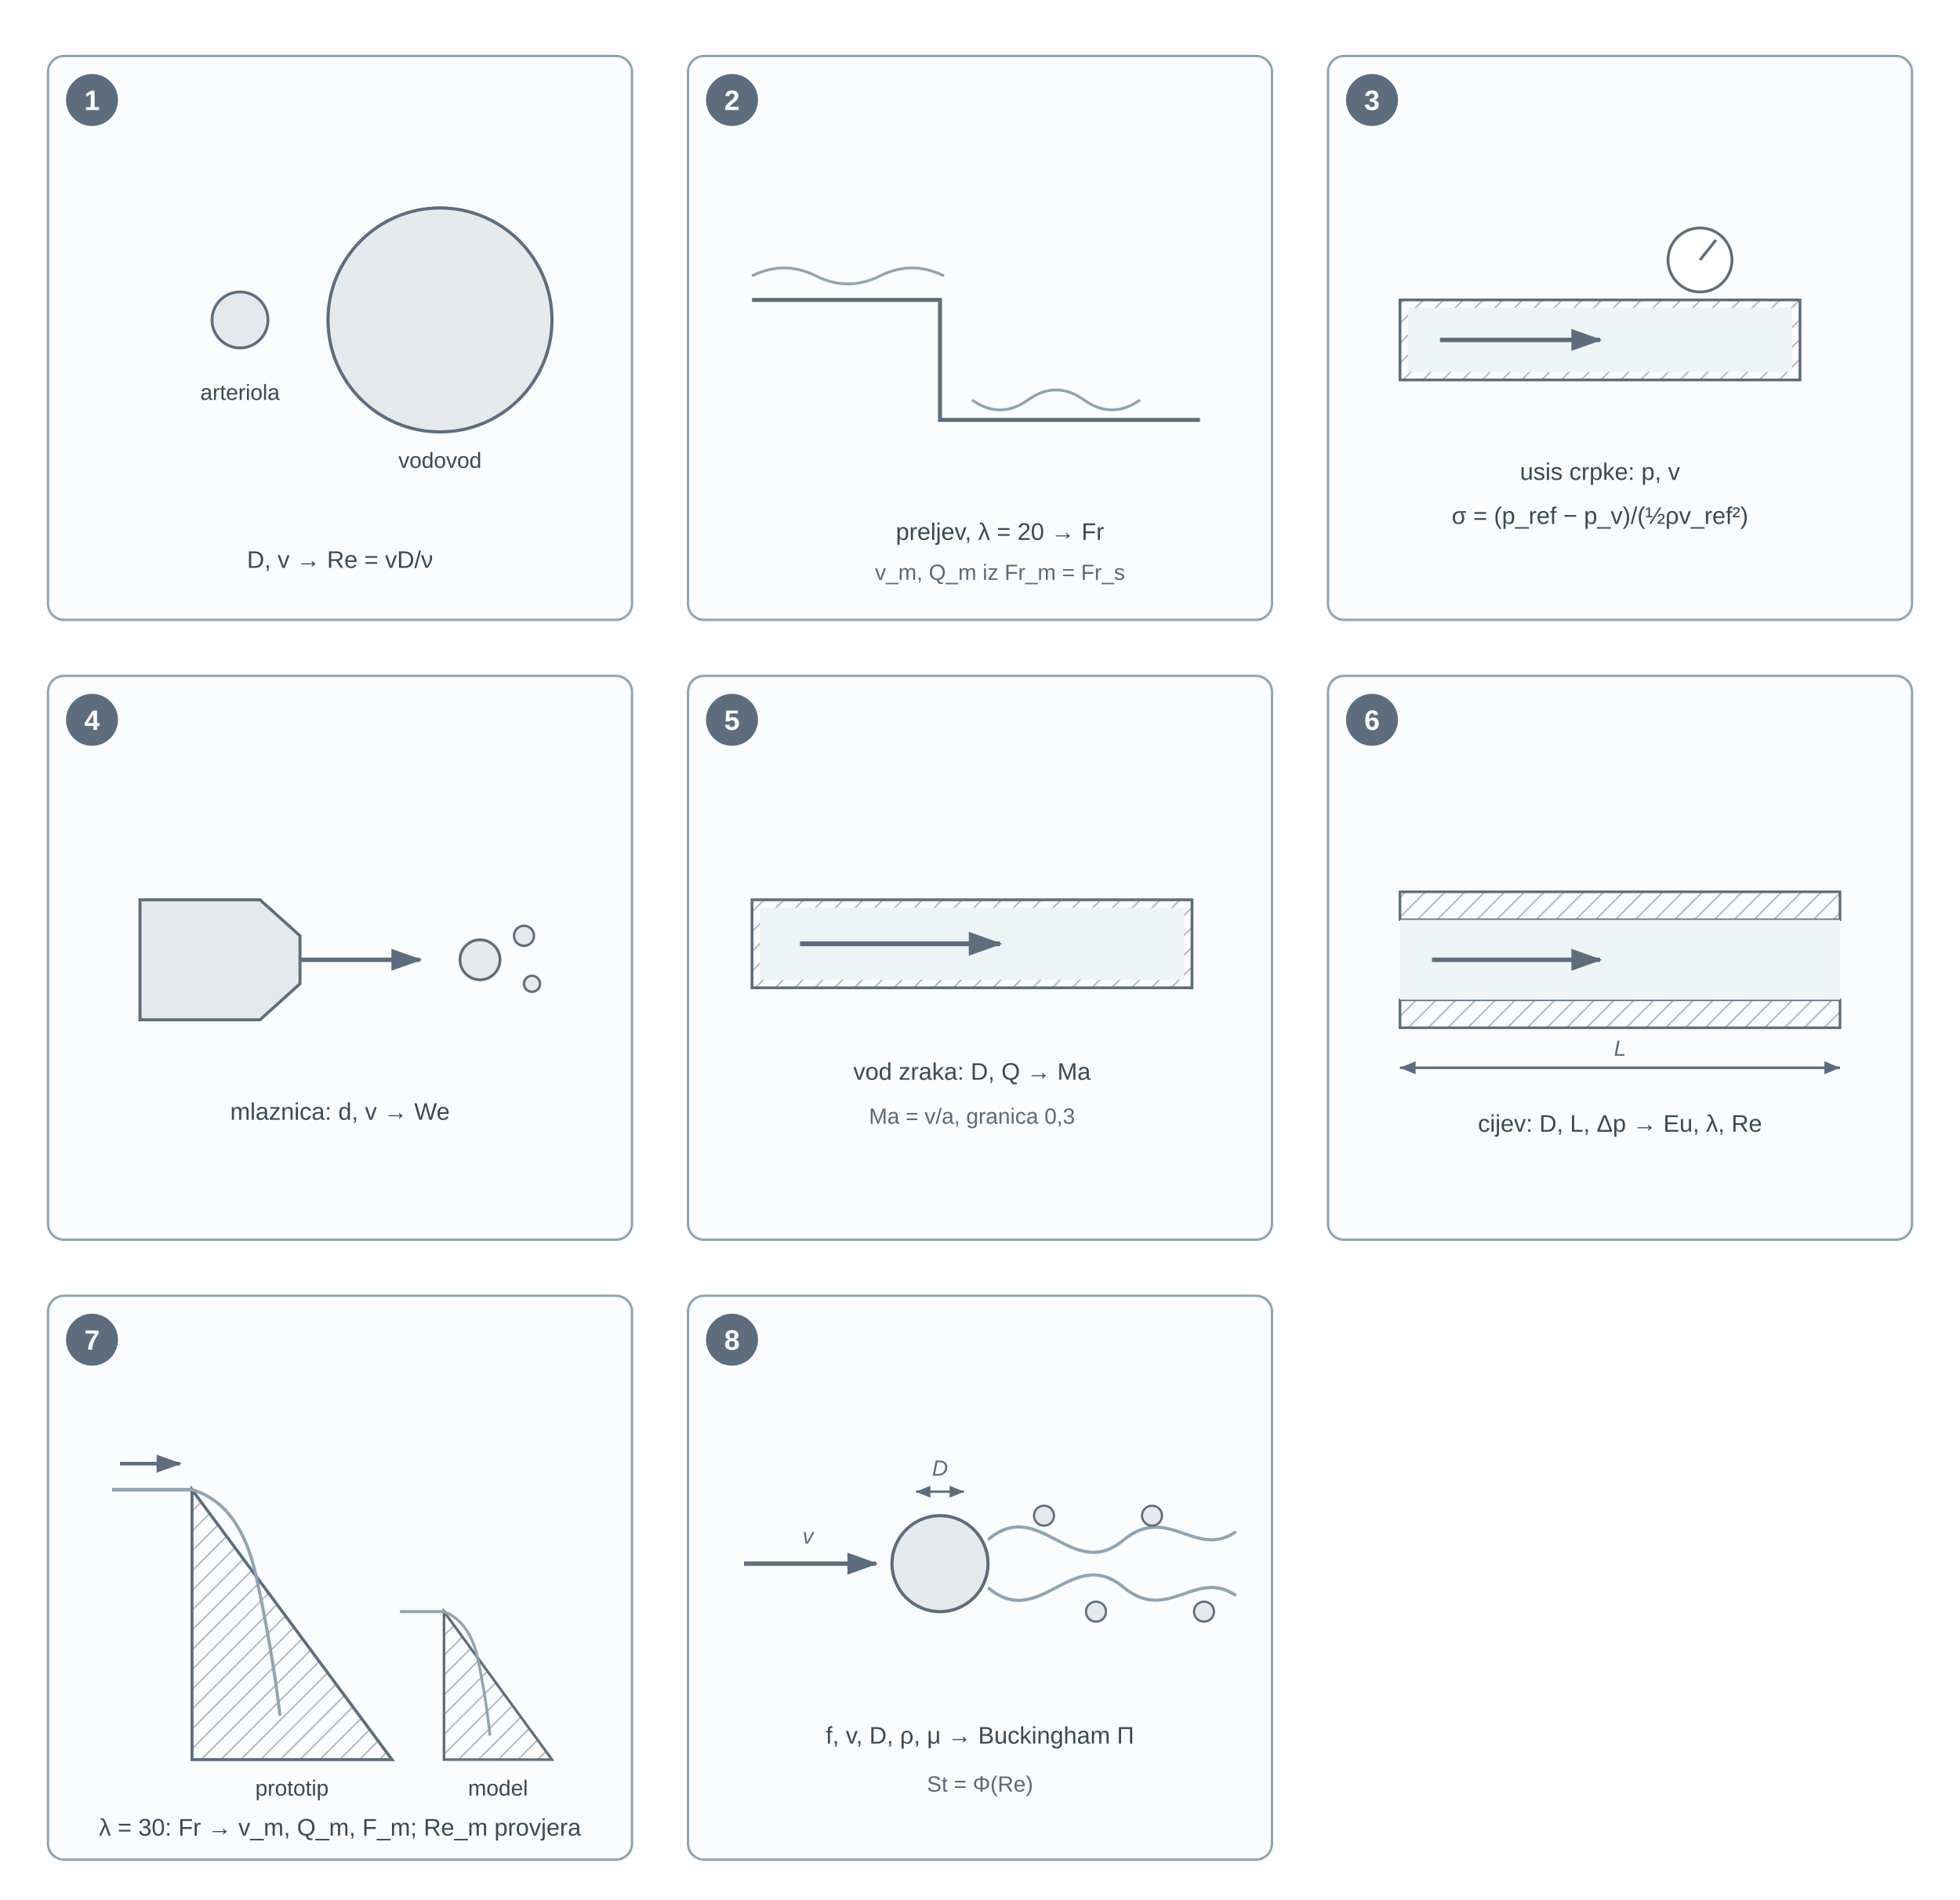
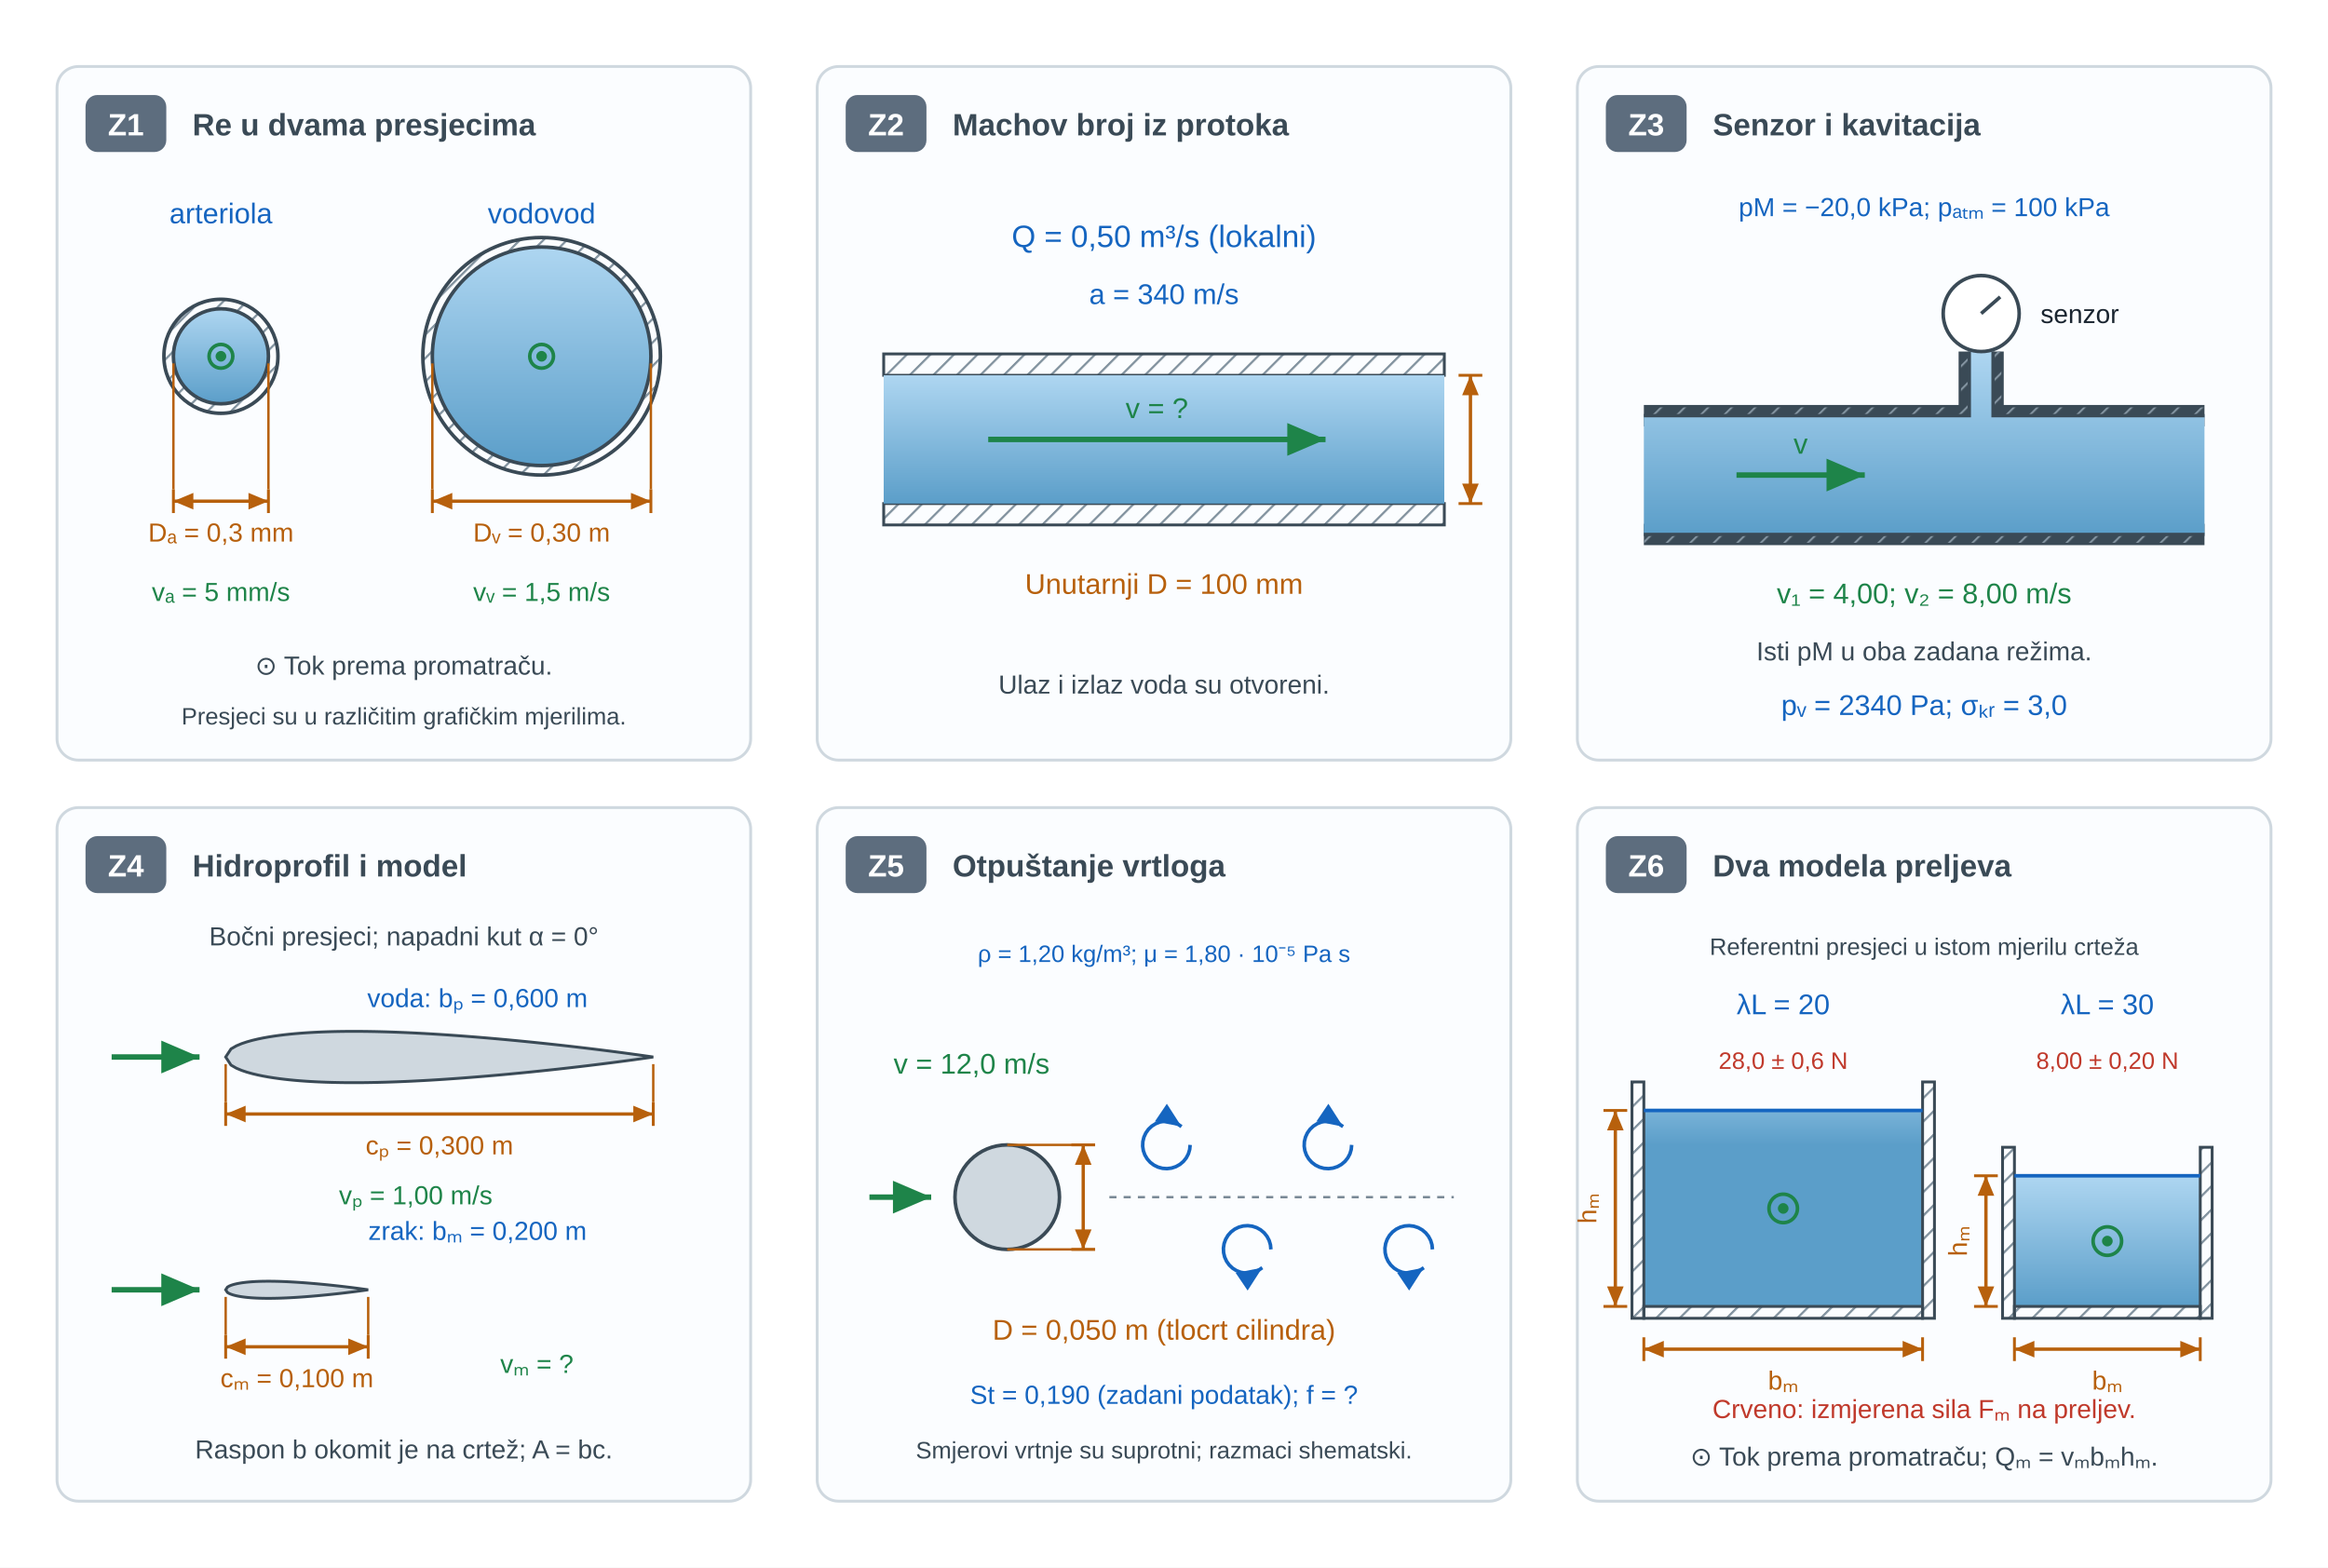
- <svg xmlns="http://www.w3.org/2000/svg" viewBox="0 0 980 950" role="img" aria-labelledby="u14vs_title u14vs_desc" preserveAspectRatio="xMidYMid meet" style="display:block;width:100%;max-width:980px;height:auto;">
+ <svg xmlns="http://www.w3.org/2000/svg" viewBox="0 0 980 660" role="img" aria-labelledby="u14vs_title u14vs_desc" preserveAspectRatio="xMidYMid meet" style="display:block;width:100%;max-width:980px;height:auto;">
  <defs>
-     <marker id="u14vs_aG" markerWidth="7" markerHeight="5" refX="6.5" refY="2.5" orient="auto">
-       <path d="M0,0 L0,5 L7,2.5 z" fill="#5d6d7e" />
+     <linearGradient id="u14vs_water" x1="0" y1="0" x2="0" y2="1">
+       <stop offset="0%" stop-color="#aed6f1" />
+       <stop offset="100%" stop-color="#5b9ec9" />
+     </linearGradient>
+     <linearGradient id="u14vs_oil" x1="0" y1="0" x2="0" y2="1">
+       <stop offset="0%" stop-color="#fde68a" />
+       <stop offset="100%" stop-color="#c8a000" />
+     </linearGradient>
+     <linearGradient id="u14vs_hdr" x1="0" y1="0" x2="1" y2="0">
+       <stop offset="0%" stop-color="#1a2e42" />
+       <stop offset="100%" stop-color="#1a3a52" />
+     </linearGradient>
+     <pattern id="u14vs_hatch" width="7" height="7" patternUnits="userSpaceOnUse" patternTransform="rotate(45)">
+       <line x1="0" y1="0" x2="0" y2="7" stroke="#7a8a96" stroke-width="1.8" />
+     </pattern>
+     <marker id="u14vs_v" markerWidth="7" markerHeight="6" refX="7" refY="3" orient="auto">
+       <path d="M0 0 L7 3 L0 6 Z" fill="#1e8449" />
    </marker>
-     <marker id="u14vs_aDim" markerWidth="6" markerHeight="5" refX="6" refY="2.5" orient="auto">
-       <path d="M0,0 L0,5 L6,2.5 z" fill="#5d6d7e" />
+     <marker id="u14vs_dim" markerWidth="6" markerHeight="5" refX="6" refY="2.5" orient="auto-start-reverse">
+       <path d="M0 0 L6 2.5 L0 5 Z" fill="#b7600c" />
    </marker>
-     <marker id="u14vs_aDimR" markerWidth="6" markerHeight="5" refX="6" refY="2.5" orient="auto-start-reverse">
-       <path d="M0,0 L0,5 L6,2.5 z" fill="#5d6d7e" />
+     <marker id="u14vs_dimSmall" markerWidth="3" markerHeight="3" refX="3" refY="1.5" orient="auto-start-reverse">
+       <path d="M0 0 L3 1.5 L0 3 Z" fill="#b7600c" />
    </marker>
-     <pattern id="u14vs_hatch" width="7" height="7" patternUnits="userSpaceOnUse" patternTransform="rotate(45)">
-       <line x1="0" y1="0" x2="0" y2="7" stroke="#aab4bc" stroke-width="1.4" />
-     </pattern>
  </defs>
-   <rect width="980" height="950" fill="#ffffff" />
-   <rect x="24" y="28" width="292" height="282" rx="8" fill="#fbfcfd" stroke="#90a4b4" stroke-width="1.2" />
-   <circle cx="46" cy="50" r="13" fill="#5d6d7e" />
-   <text x="46" y="55" font-family="'Segoe UI',Arial,sans-serif" font-size="14" font-weight="700" text-anchor="middle" fill="#ffffff">1</text>
-   <circle cx="120" cy="160" r="14" fill="#e5e9ec" stroke="#5d6d7e" stroke-width="1.4" />
-   <circle cx="220" cy="160" r="56" fill="#e5e9ec" stroke="#5d6d7e" stroke-width="1.6" />
-   <text x="120" y="200" font-family="'Segoe UI',Arial,sans-serif" font-size="11" text-anchor="middle" fill="#3a4a56">arteriola</text>
-   <text x="220" y="234" font-family="'Segoe UI',Arial,sans-serif" font-size="11" text-anchor="middle" fill="#3a4a56">vodovod</text>
-   <text x="170" y="284" font-family="'Segoe UI',Arial,sans-serif" font-size="12" text-anchor="middle" fill="#3a4a56">D, v → Re = vD/ν</text>
-   <rect x="344" y="28" width="292" height="282" rx="8" fill="#fbfcfd" stroke="#90a4b4" stroke-width="1.2" />
-   <circle cx="366" cy="50" r="13" fill="#5d6d7e" />
-   <text x="366" y="55" font-family="'Segoe UI',Arial,sans-serif" font-size="14" font-weight="700" text-anchor="middle" fill="#ffffff">2</text>
-   <path d="M376,150 L470,150 L470,210 L600,210" fill="none" stroke="#5d6d7e" stroke-width="2" />
-   <path d="M376,138 q16,-8 32,0 t32,0 t32,0" fill="none" stroke="#90a4b4" stroke-width="1.4" />
-   <path d="M486,200 q14,10 28,0 t28,0 t28,0" fill="none" stroke="#90a4b4" stroke-width="1.4" />
-   <text x="500" y="270" font-family="'Segoe UI',Arial,sans-serif" font-size="12" text-anchor="middle" fill="#3a4a56">preljev, λ = 20 → Fr</text>
-   <text x="500" y="290" font-family="'Segoe UI',Arial,sans-serif" font-size="11" text-anchor="middle" fill="#5a6a78">v_m, Q_m iz Fr_m = Fr_s</text>
-   <rect x="664" y="28" width="292" height="282" rx="8" fill="#fbfcfd" stroke="#90a4b4" stroke-width="1.2" />
-   <circle cx="686" cy="50" r="13" fill="#5d6d7e" />
-   <text x="686" y="55" font-family="'Segoe UI',Arial,sans-serif" font-size="14" font-weight="700" text-anchor="middle" fill="#ffffff">3</text>
-   <rect x="700" y="150" width="200" height="40" fill="url(#u14vs_hatch)" stroke="#5d6d7e" stroke-width="1.4" />
-   <rect x="704" y="154" width="192" height="32" fill="#eef3f6" />
-   <line x1="720" y1="170" x2="800" y2="170" stroke="#5d6d7e" stroke-width="2.2" marker-end="url(#u14vs_aG)" />
-   <circle cx="850" cy="130" r="16" fill="#ffffff" stroke="#5d6d7e" stroke-width="1.4" />
-   <line x1="850" y1="130" x2="858" y2="120" stroke="#5d6d7e" stroke-width="1.4" />
-   <text x="800" y="240" font-family="'Segoe UI',Arial,sans-serif" font-size="12" text-anchor="middle" fill="#3a4a56">usis crpke: p, v</text>
-   <text x="800" y="262" font-family="'Segoe UI',Arial,sans-serif" font-size="12" text-anchor="middle" fill="#3a4a56">σ = (p_ref − p_v)/(½ρv_ref²)</text>
-   <rect x="24" y="338" width="292" height="282" rx="8" fill="#fbfcfd" stroke="#90a4b4" stroke-width="1.2" />
-   <circle cx="46" cy="360" r="13" fill="#5d6d7e" />
-   <text x="46" y="365" font-family="'Segoe UI',Arial,sans-serif" font-size="14" font-weight="700" text-anchor="middle" fill="#ffffff">4</text>
-   <path d="M70,450 L130,450 L150,468 L150,492 L130,510 L70,510 Z" fill="#e5e9ec" stroke="#5d6d7e" stroke-width="1.5" />
-   <line x1="150" y1="480" x2="210" y2="480" stroke="#5d6d7e" stroke-width="2.2" marker-end="url(#u14vs_aG)" />
-   <circle cx="240" cy="480" r="10" fill="#e5e9ec" stroke="#5d6d7e" stroke-width="1.4" />
-   <circle cx="262" cy="468" r="5" fill="#e5e9ec" stroke="#5d6d7e" stroke-width="1.2" />
-   <circle cx="266" cy="492" r="4" fill="#e5e9ec" stroke="#5d6d7e" stroke-width="1.2" />
-   <text x="170" y="560" font-family="'Segoe UI',Arial,sans-serif" font-size="12" text-anchor="middle" fill="#3a4a56">mlaznica: d, v → We</text>
-   <rect x="344" y="338" width="292" height="282" rx="8" fill="#fbfcfd" stroke="#90a4b4" stroke-width="1.2" />
-   <circle cx="366" cy="360" r="13" fill="#5d6d7e" />
-   <text x="366" y="365" font-family="'Segoe UI',Arial,sans-serif" font-size="14" font-weight="700" text-anchor="middle" fill="#ffffff">5</text>
-   <rect x="376" y="450" width="220" height="44" fill="url(#u14vs_hatch)" stroke="#5d6d7e" stroke-width="1.4" />
-   <rect x="380" y="454" width="212" height="36" fill="#eef3f6" />
-   <line x1="400" y1="472" x2="500" y2="472" stroke="#5d6d7e" stroke-width="2.4" marker-end="url(#u14vs_aG)" />
-   <text x="486" y="540" font-family="'Segoe UI',Arial,sans-serif" font-size="12" text-anchor="middle" fill="#3a4a56">vod zraka: D, Q → Ma</text>
-   <text x="486" y="562" font-family="'Segoe UI',Arial,sans-serif" font-size="11" text-anchor="middle" fill="#5a6a78">Ma = v/a, granica 0,3</text>
-   <rect x="664" y="338" width="292" height="282" rx="8" fill="#fbfcfd" stroke="#90a4b4" stroke-width="1.2" />
-   <circle cx="686" cy="360" r="13" fill="#5d6d7e" />
-   <text x="686" y="365" font-family="'Segoe UI',Arial,sans-serif" font-size="14" font-weight="700" text-anchor="middle" fill="#ffffff">6</text>
-   <rect x="700" y="446" width="220" height="14" fill="url(#u14vs_hatch)" stroke="#5d6d7e" stroke-width="1.3" />
-   <rect x="700" y="500" width="220" height="14" fill="url(#u14vs_hatch)" stroke="#5d6d7e" stroke-width="1.3" />
-   <rect x="700" y="460" width="220" height="40" fill="#eef3f6" />
-   <line x1="716" y1="480" x2="800" y2="480" stroke="#5d6d7e" stroke-width="2.2" marker-end="url(#u14vs_aG)" />
-   <line x1="700" y1="534" x2="920" y2="534" stroke="#5d6d7e" stroke-width="1.3" marker-start="url(#u14vs_aDimR)" marker-end="url(#u14vs_aDim)" />
-   <text x="810" y="528" font-family="'Segoe UI',Arial,sans-serif" font-size="11" font-style="italic" text-anchor="middle" fill="#5d6d7e">L</text>
-   <text x="810" y="566" font-family="'Segoe UI',Arial,sans-serif" font-size="12" text-anchor="middle" fill="#3a4a56">cijev: D, L, Δp → Eu, λ, Re</text>
-   <rect x="24" y="648" width="292" height="282" rx="8" fill="#fbfcfd" stroke="#90a4b4" stroke-width="1.2" />
-   <circle cx="46" cy="670" r="13" fill="#5d6d7e" />
-   <text x="46" y="675" font-family="'Segoe UI',Arial,sans-serif" font-size="14" font-weight="700" text-anchor="middle" fill="#ffffff">7</text>
-   <path d="M96,745 L96,880 L196,880 Z" fill="url(#u14vs_hatch)" stroke="#5d6d7e" stroke-width="1.5" />
-   <line x1="56" y1="745" x2="96" y2="745" stroke="#90a4b4" stroke-width="1.8" />
-   <line x1="60" y1="732" x2="90" y2="732" stroke="#5d6d7e" stroke-width="1.8" marker-end="url(#u14vs_aG)" />
-   <path d="M96,745 Q120,752 128,788 T140,858" fill="none" stroke="#90a4b4" stroke-width="1.6" />
-   <text x="146" y="898" font-family="'Segoe UI',Arial,sans-serif" font-size="11" text-anchor="middle" fill="#3a4a56">prototip</text>
-   <path d="M222,806 L222,880 L276,880 Z" fill="url(#u14vs_hatch)" stroke="#5d6d7e" stroke-width="1.3" />
-   <line x1="200" y1="806" x2="222" y2="806" stroke="#90a4b4" stroke-width="1.5" />
-   <path d="M222,806 Q235,811 239,830 T245,868" fill="none" stroke="#90a4b4" stroke-width="1.4" />
-   <text x="249" y="898" font-family="'Segoe UI',Arial,sans-serif" font-size="11" text-anchor="middle" fill="#3a4a56">model</text>
-   <text x="170" y="918" font-family="'Segoe UI',Arial,sans-serif" font-size="12" text-anchor="middle" fill="#3a4a56">λ = 30: Fr → v_m, Q_m, F_m; Re_m provjera</text>
-   <rect x="344" y="648" width="292" height="282" rx="8" fill="#fbfcfd" stroke="#90a4b4" stroke-width="1.2" />
-   <circle cx="366" cy="670" r="13" fill="#5d6d7e" />
-   <text x="366" y="675" font-family="'Segoe UI',Arial,sans-serif" font-size="14" font-weight="700" text-anchor="middle" fill="#ffffff">8</text>
-   <line x1="372" y1="782" x2="438" y2="782" stroke="#5d6d7e" stroke-width="2.2" marker-end="url(#u14vs_aG)" />
-   <circle cx="470" cy="782" r="24" fill="#e5e9ec" stroke="#5d6d7e" stroke-width="1.6" />
-   <path d="M494,770 C520,748 536,792 562,770 C584,752 598,780 618,766" fill="none" stroke="#90a4b4" stroke-width="1.6" />
-   <path d="M494,794 C520,816 536,772 562,794 C584,812 598,784 618,798" fill="none" stroke="#90a4b4" stroke-width="1.6" />
-   <circle cx="522" cy="758" r="5" fill="#e5e9ec" stroke="#5d6d7e" stroke-width="1.1" />
-   <circle cx="548" cy="806" r="5" fill="#e5e9ec" stroke="#5d6d7e" stroke-width="1.1" />
-   <circle cx="576" cy="758" r="5" fill="#e5e9ec" stroke="#5d6d7e" stroke-width="1.1" />
-   <circle cx="602" cy="806" r="5" fill="#e5e9ec" stroke="#5d6d7e" stroke-width="1.1" />
-   <line x1="458" y1="746" x2="482" y2="746" stroke="#5d6d7e" stroke-width="1.2" marker-start="url(#u14vs_aDimR)" marker-end="url(#u14vs_aDim)" />
-   <text x="470" y="738" font-family="'Segoe UI',Arial,sans-serif" font-size="11" font-style="italic" text-anchor="middle" fill="#5d6d7e">D</text>
-   <text x="404" y="772" font-family="'Segoe UI',Arial,sans-serif" font-size="11" font-style="italic" text-anchor="middle" fill="#5d6d7e">v</text>
-   <text x="490" y="872" font-family="'Segoe UI',Arial,sans-serif" font-size="12" text-anchor="middle" fill="#3a4a56">f, v, D, ρ, μ → Buckingham Π</text>
-   <text x="490" y="896" font-family="'Segoe UI',Arial,sans-serif" font-size="11" text-anchor="middle" fill="#5a6a78">St = Φ(Re)</text>
+   <rect width="980" height="660" fill="white" />
+   <g font-family="'Segoe UI',Arial,sans-serif" fill="#1a2530">
+     <defs>
+       <marker id="u14vs_forceMarker" markerWidth="7" markerHeight="6" refX="7" refY="3" orient="auto">
+         <path d="M0 0 L7 3 L0 6 Z" fill="#c0392b" />
+       </marker>
+       <marker id="u14vs_pressureMarker" markerWidth="7" markerHeight="6" refX="7" refY="3" orient="auto">
+         <path d="M0 0 L7 3 L0 6 Z" fill="#1565c0" />
+       </marker>
+       <marker id="u14vs_reactionMarker" markerWidth="7" markerHeight="6" refX="7" refY="3" orient="auto">
+         <path d="M0 0 L7 3 L0 6 Z" fill="#1e8449" />
+       </marker>
+       <marker id="u14vs_axisMarker" markerWidth="7" markerHeight="6" refX="7" refY="3" orient="auto">
+         <path d="M0 0 L7 3 L0 6 Z" fill="#3a4a56" />
+       </marker>
+     </defs>
+     <g id="u14vs_z1" transform="translate(24 28)">
+       <rect x="0" y="0" width="292" height="292" rx="9" fill="#fbfdff" stroke="#cfd8df" stroke-width="1.2" />
+       <rect x="12" y="12" width="34" height="24" rx="5" fill="#5d6d7e" stroke="none" stroke-width="1.2" />
+       <text x="29" y="29" font-size="13" fill="white" text-anchor="middle" font-weight="700">Z1</text>
+       <text x="57" y="29" font-size="13" fill="#3a4a56" text-anchor="start" font-weight="700">Re u dvama presjecima</text>
+       <circle id="u14vs_awall" cx="69" cy="122" r="24" fill="url(#u14vs_hatch)" stroke="#3a4a56" stroke-width="1.5" />
+       <defs>
+         <linearGradient id="u14vs_afield" gradientUnits="userSpaceOnUse" x1="0" y1="102" x2="0" y2="142">
+           <stop offset="0%" stop-color="#aed6f1" />
+           <stop offset="100%" stop-color="#5b9ec9" />
+         </linearGradient>
+       </defs>
+       <circle id="u14vs_afluid" cx="69" cy="122" r="20" fill="url(#u14vs_afield)" stroke="#3a4a56" stroke-width="1.5" />
+       <circle cx="69" cy="122" r="5" fill="none" stroke="#1e8449" stroke-width="1.5" />
+       <circle cx="69" cy="122" r="1.5" fill="#1e8449" stroke="#1e8449" stroke-width="1.5" />
+       <text x="69" y="66" font-size="12" fill="#1565c0" text-anchor="middle">arteriola</text>
+       <line x1="49" y1="178" x2="49" y2="188" stroke="#b7600c" stroke-width="1.2" />
+       <line x1="89" y1="178" x2="89" y2="188" stroke="#b7600c" stroke-width="1.2" />
+       <path id="u14vs_adiameter" d="M49 183 L89 183" fill="none" stroke="#b7600c" stroke-width="1.4" marker-start="url(#u14vs_dim)" marker-end="url(#u14vs_dim)" />
+       <text x="69.0" y="200" font-size="11" fill="#b7600c" text-anchor="middle">Dₐ = 0,3 mm</text>
+       <line x1="49" y1="125" x2="49" y2="178" stroke="#b7600c" stroke-width="1" />
+       <line x1="89" y1="125" x2="89" y2="178" stroke="#b7600c" stroke-width="1" />
+       <circle id="u14vs_vwall" cx="204" cy="122" r="50" fill="url(#u14vs_hatch)" stroke="#3a4a56" stroke-width="1.5" />
+       <defs>
+         <linearGradient id="u14vs_vfield" gradientUnits="userSpaceOnUse" x1="0" y1="76" x2="0" y2="168">
+           <stop offset="0%" stop-color="#aed6f1" />
+           <stop offset="100%" stop-color="#5b9ec9" />
+         </linearGradient>
+       </defs>
+       <circle id="u14vs_vfluid" cx="204" cy="122" r="46" fill="url(#u14vs_vfield)" stroke="#3a4a56" stroke-width="1.5" />
+       <circle cx="204" cy="122" r="5" fill="none" stroke="#1e8449" stroke-width="1.5" />
+       <circle cx="204" cy="122" r="1.5" fill="#1e8449" stroke="#1e8449" stroke-width="1.5" />
+       <text x="204" y="66" font-size="12" fill="#1565c0" text-anchor="middle">vodovod</text>
+       <line x1="158" y1="178" x2="158" y2="188" stroke="#b7600c" stroke-width="1.2" />
+       <line x1="250" y1="178" x2="250" y2="188" stroke="#b7600c" stroke-width="1.2" />
+       <path id="u14vs_vdiameter" d="M158 183 L250 183" fill="none" stroke="#b7600c" stroke-width="1.4" marker-start="url(#u14vs_dim)" marker-end="url(#u14vs_dim)" />
+       <text x="204.0" y="200" font-size="11" fill="#b7600c" text-anchor="middle">Dᵥ = 0,30 m</text>
+       <line x1="158" y1="125" x2="158" y2="178" stroke="#b7600c" stroke-width="1" />
+       <line x1="250" y1="125" x2="250" y2="178" stroke="#b7600c" stroke-width="1" />
+       <text x="69" y="225" font-size="11" fill="#1e8449" text-anchor="middle">vₐ = 5 mm/s</text>
+       <text x="204" y="225" font-size="11" fill="#1e8449" text-anchor="middle">vᵥ = 1,5 m/s</text>
+       <text x="146" y="256" font-size="11" fill="#3a4a56" text-anchor="middle">⊙ Tok prema promatraču.</text>
+       <text x="146" y="277" font-size="10" fill="#3a4a56" text-anchor="middle">Presjeci su u različitim grafičkim mjerilima.</text>
+     </g>
+     <g id="u14vs_z2" transform="translate(344 28)">
+       <rect x="0" y="0" width="292" height="292" rx="9" fill="#fbfdff" stroke="#cfd8df" stroke-width="1.2" />
+       <rect x="12" y="12" width="34" height="24" rx="5" fill="#5d6d7e" stroke="none" stroke-width="1.2" />
+       <text x="29" y="29" font-size="13" fill="white" text-anchor="middle" font-weight="700">Z2</text>
+       <text x="57" y="29" font-size="13" fill="#3a4a56" text-anchor="start" font-weight="700">Machov broj iz protoka</text>
+       <rect id="u14vs_z2pipetop" x="28" y="121" width="236" height="9" rx="0" fill="url(#u14vs_hatch)" stroke="#3a4a56" stroke-width="1.2" />
+       <rect id="u14vs_z2pipebottom" x="28" y="184" width="236" height="9" rx="0" fill="url(#u14vs_hatch)" stroke="#3a4a56" stroke-width="1.2" />
+       <defs>
+         <linearGradient id="u14vs_z2pipefield" gradientUnits="userSpaceOnUse" x1="0" y1="130" x2="0" y2="184">
+           <stop offset="0%" stop-color="#aed6f1" />
+           <stop offset="100%" stop-color="#5b9ec9" />
+         </linearGradient>
+       </defs>
+       <rect id="u14vs_z2pipefluid" x="28" y="130" width="236" height="54" rx="0" fill="url(#u14vs_z2pipefield)" stroke="none" stroke-width="1.2" />
+       <path id="u14vs_z2velocity" d="M72 157 L214 157" fill="none" stroke="#1e8449" stroke-width="2.3" marker-end="url(#u14vs_v)" />
+       <text x="143.0" y="148" font-size="12" fill="#1e8449" text-anchor="middle">v = ?</text>
+       <text x="146" y="76" font-size="13" fill="#1565c0" text-anchor="middle">Q = 0,50 m³/s (lokalni)</text>
+       <text x="146" y="100" font-size="12" fill="#1565c0" text-anchor="middle">a = 340 m/s</text>
+       <line x1="270" y1="130" x2="280" y2="130" stroke="#b7600c" stroke-width="1.2" />
+       <line x1="270" y1="184" x2="280" y2="184" stroke="#b7600c" stroke-width="1.2" />
+       <path id="u14vs_z2D" d="M275 130 L275 184" fill="none" stroke="#b7600c" stroke-width="1.4" marker-start="url(#u14vs_dim)" marker-end="url(#u14vs_dim)" />
+       <text x="146" y="222" font-size="12" fill="#b7600c" text-anchor="middle">Unutarnji D = 100 mm</text>
+       <text x="146" y="264" font-size="11" fill="#3a4a56" text-anchor="middle">Ulaz i izlaz voda su otvoreni.</text>
+     </g>
+     <g id="u14vs_z3" transform="translate(664 28)">
+       <rect x="0" y="0" width="292" height="292" rx="9" fill="#fbfdff" stroke="#cfd8df" stroke-width="1.2" />
+       <rect x="12" y="12" width="34" height="24" rx="5" fill="#5d6d7e" stroke="none" stroke-width="1.2" />
+       <text x="29" y="29" font-size="13" fill="white" text-anchor="middle" font-weight="700">Z3</text>
+       <text x="57" y="29" font-size="13" fill="#3a4a56" text-anchor="start" font-weight="700">Senzor i kavitacija</text>
+       <text x="146" y="63" font-size="11" fill="#1565c0" text-anchor="middle">pM = −20,0 kPa; pₐₜₘ = 100 kPa</text>
+       <path id="u14vs_z3pipeouter0" d="M28 147 H165 V120" fill="none" stroke="#3a4a56" stroke-width="9" stroke-linecap="butt" stroke-linejoin="round" />
+       <path d="M28 147 H165 V120" fill="none" stroke="url(#u14vs_hatch)" stroke-width="7" stroke-linecap="butt" stroke-linejoin="round" />
+       <path id="u14vs_z3pipeouter1" d="M175 120 V147 H264" fill="none" stroke="#3a4a56" stroke-width="9" stroke-linecap="butt" stroke-linejoin="round" />
+       <path d="M175 120 V147 H264" fill="none" stroke="url(#u14vs_hatch)" stroke-width="7" stroke-linecap="butt" stroke-linejoin="round" />
+       <path id="u14vs_z3pipeouter2" d="M28 197 H264" fill="none" stroke="#3a4a56" stroke-width="9" stroke-linecap="butt" stroke-linejoin="round" />
+       <path d="M28 197 H264" fill="none" stroke="url(#u14vs_hatch)" stroke-width="7" stroke-linecap="butt" stroke-linejoin="round" />
+       <defs>
+         <linearGradient id="u14vs_z3pipefield" gradientUnits="userSpaceOnUse" x1="0" y1="120" x2="0" y2="197">
+           <stop offset="0%" stop-color="#aed6f1" />
+           <stop offset="100%" stop-color="#5b9ec9" />
+         </linearGradient>
+       </defs>
+       <path id="u14vs_z3pipefluid" d="M28 147 H165 V120 H175 V147 H264 V197 H28 Z" fill="url(#u14vs_z3pipefield)" stroke="none" stroke-width="1.8" />
+       <path id="u14vs_z3pipewall0" d="M28 147 H165 V120" fill="none" stroke="#3a4a56" stroke-width="1.4" />
+       <path id="u14vs_z3pipewall1" d="M175 120 V147 H264" fill="none" stroke="#3a4a56" stroke-width="1.4" />
+       <path id="u14vs_z3pipewall2" d="M28 197 H264" fill="none" stroke="#3a4a56" stroke-width="1.4" />
+       <circle id="u14vs_z3sensor" cx="170" cy="104" r="16" fill="white" stroke="#3a4a56" stroke-width="1.5" />
+       <line x1="170" y1="104" x2="178" y2="97" stroke="#3a4a56" stroke-width="1.5" />
+       <text x="195" y="108" font-size="11" fill="#1a2530" text-anchor="start">senzor</text>
+       <path id="u14vs_z3velocity" d="M67 172 L121 172" fill="none" stroke="#1e8449" stroke-width="2.3" marker-end="url(#u14vs_v)" />
+       <text x="94.0" y="163" font-size="12" fill="#1e8449" text-anchor="middle">v</text>
+       <text x="146" y="226" font-size="12" fill="#1e8449" text-anchor="middle">v₁ = 4,00; v₂ = 8,00 m/s</text>
+       <text x="146" y="250" font-size="11" fill="#3a4a56" text-anchor="middle">Isti pM u oba zadana režima.</text>
+       <text x="146" y="273" font-size="12" fill="#1565c0" text-anchor="middle">pᵥ = 2340 Pa; σₖᵣ = 3,0</text>
+     </g>
+     <g id="u14vs_z4" transform="translate(24 340)">
+       <rect x="0" y="0" width="292" height="292" rx="9" fill="#fbfdff" stroke="#cfd8df" stroke-width="1.2" />
+       <rect x="12" y="12" width="34" height="24" rx="5" fill="#5d6d7e" stroke="none" stroke-width="1.2" />
+       <text x="29" y="29" font-size="13" fill="white" text-anchor="middle" font-weight="700">Z4</text>
+       <text x="57" y="29" font-size="13" fill="#3a4a56" text-anchor="start" font-weight="700">Hidroprofil i model</text>
+       <text x="146" y="58" font-size="11" fill="#3a4a56" text-anchor="middle">Bočni presjeci; napadni kut α = 0°</text>
+       <path id="u14vs_pfoil" d="M71 105 L73.25 101.591 L75.5 100.294 L77.75 99.353 L80 98.602 L82.25 97.975 L84.5 97.44 L86.75 96.977 L89 96.571 L91.25 96.215 L93.5 95.9 L95.75 95.623 L98 95.379 L100.25 95.164 L102.5 94.976 L104.75 94.813 L107 94.673 L109.25 94.553 L111.5 94.453 L113.75 94.371 L116 94.307 L118.25 94.258 L120.5 94.224 L122.75 94.205 L125 94.199 L127.25 94.205 L129.5 94.224 L131.75 94.255 L134 94.296 L136.25 94.348 L138.5 94.409 L140.75 94.48 L143 94.56 L145.25 94.649 L147.5 94.746 L149.75 94.851 L152 94.964 L154.25 95.084 L156.5 95.211 L158.75 95.345 L161 95.485 L163.25 95.631 L165.5 95.784 L167.75 95.942 L170 96.106 L172.25 96.276 L174.5 96.451 L176.75 96.63 L179 96.815 L181.25 97.005 L183.5 97.199 L185.75 97.398 L188 97.602 L190.25 97.81 L192.5 98.022 L194.75 98.239 L197 98.459 L199.25 98.684 L201.5 98.913 L203.75 99.146 L206 99.383 L208.25 99.624 L210.5 99.869 L212.75 100.118 L215 100.371 L217.25 100.628 L219.5 100.889 L221.75 101.155 L224 101.424 L226.25 101.697 L228.5 101.975 L230.75 102.257 L233 102.543 L235.25 102.834 L237.5 103.129 L239.75 103.428 L242 103.733 L244.25 104.042 L246.5 104.356 L248.75 104.676 L251 105 L251 105 L248.75 105.324 L246.5 105.644 L244.25 105.958 L242 106.267 L239.75 106.572 L237.5 106.871 L235.25 107.166 L233 107.457 L230.75 107.743 L228.5 108.025 L226.25 108.303 L224 108.576 L221.75 108.845 L219.5 109.111 L217.25 109.372 L215 109.629 L212.75 109.882 L210.5 110.131 L208.25 110.376 L206 110.617 L203.75 110.854 L201.5 111.087 L199.25 111.316 L197 111.541 L194.75 111.761 L192.5 111.978 L190.25 112.19 L188 112.398 L185.75 112.602 L183.5 112.801 L181.25 112.995 L179 113.185 L176.75 113.37 L174.5 113.549 L172.25 113.724 L170 113.894 L167.75 114.058 L165.5 114.216 L163.25 114.369 L161 114.515 L158.75 114.655 L156.5 114.789 L154.25 114.916 L152 115.036 L149.75 115.149 L147.5 115.254 L145.25 115.351 L143 115.44 L140.75 115.52 L138.5 115.591 L136.25 115.652 L134 115.704 L131.75 115.745 L129.5 115.776 L127.25 115.795 L125 115.801 L122.75 115.795 L120.5 115.776 L118.25 115.742 L116 115.693 L113.75 115.629 L111.5 115.547 L109.25 115.447 L107 115.327 L104.75 115.187 L102.5 115.024 L100.25 114.836 L98 114.621 L95.75 114.377 L93.5 114.1 L91.25 113.785 L89 113.429 L86.75 113.023 L84.5 112.56 L82.25 112.025 L80 111.398 L77.75 110.647 L75.5 109.706 L73.25 108.409 L71 105 Z" fill="#cfd8df" stroke="#3a4a56" stroke-width="1.2" />
+       <path id="u14vs_pvelocity" d="M23 105 L60 105" fill="none" stroke="#1e8449" stroke-width="2.3" marker-end="url(#u14vs_v)" />
+       <text x="177" y="84" font-size="11" fill="#1565c0" text-anchor="middle">voda: bₚ = 0,600 m</text>
+       <line x1="71" y1="124" x2="71" y2="134" stroke="#b7600c" stroke-width="1.2" />
+       <line x1="251" y1="124" x2="251" y2="134" stroke="#b7600c" stroke-width="1.2" />
+       <path id="u14vs_pchord" d="M71 129 L251 129" fill="none" stroke="#b7600c" stroke-width="1.4" marker-start="url(#u14vs_dim)" marker-end="url(#u14vs_dim)" />
+       <text x="161.0" y="146" font-size="11" fill="#b7600c" text-anchor="middle">cₚ = 0,300 m</text>
+       <line x1="71" y1="108" x2="71" y2="124" stroke="#b7600c" stroke-width="1" />
+       <line x1="251" y1="108" x2="251" y2="124" stroke="#b7600c" stroke-width="1" />
+       <text x="151" y="167" font-size="11" fill="#1e8449" text-anchor="middle">vₚ = 1,00 m/s</text>
+       <path id="u14vs_mfoil" d="M71 203 L71.75 201.864 L72.5 201.431 L73.25 201.118 L74 200.867 L74.75 200.658 L75.5 200.48 L76.25 200.326 L77 200.19 L77.75 200.072 L78.5 199.967 L79.25 199.874 L80 199.793 L80.75 199.721 L81.5 199.659 L82.25 199.604 L83 199.558 L83.75 199.518 L84.5 199.484 L85.25 199.457 L86 199.436 L86.75 199.419 L87.5 199.408 L88.25 199.402 L89 199.4 L89.75 199.402 L90.5 199.408 L91.25 199.418 L92 199.432 L92.75 199.449 L93.5 199.47 L94.25 199.493 L95 199.52 L95.75 199.55 L96.5 199.582 L97.25 199.617 L98 199.655 L98.75 199.695 L99.5 199.737 L100.25 199.782 L101 199.828 L101.75 199.877 L102.5 199.928 L103.25 199.981 L104 200.035 L104.75 200.092 L105.5 200.15 L106.25 200.21 L107 200.272 L107.75 200.335 L108.5 200.4 L109.25 200.466 L110 200.534 L110.75 200.603 L111.5 200.674 L112.25 200.746 L113 200.82 L113.75 200.895 L114.5 200.971 L115.25 201.049 L116 201.128 L116.75 201.208 L117.5 201.29 L118.25 201.373 L119 201.457 L119.75 201.543 L120.5 201.63 L121.25 201.718 L122 201.808 L122.75 201.899 L123.5 201.992 L124.25 202.086 L125 202.181 L125.75 202.278 L126.5 202.376 L127.25 202.476 L128 202.578 L128.75 202.681 L129.5 202.785 L130.25 202.892 L131 203 L131 203 L130.25 203.108 L129.5 203.215 L128.75 203.319 L128 203.422 L127.25 203.524 L126.5 203.624 L125.75 203.722 L125 203.819 L124.25 203.914 L123.5 204.008 L122.75 204.101 L122 204.192 L121.25 204.282 L120.5 204.37 L119.75 204.457 L119 204.543 L118.25 204.627 L117.5 204.71 L116.75 204.792 L116 204.872 L115.25 204.951 L114.5 205.029 L113.75 205.105 L113 205.18 L112.25 205.254 L111.5 205.326 L110.75 205.397 L110 205.466 L109.25 205.534 L108.5 205.6 L107.75 205.665 L107 205.728 L106.25 205.79 L105.5 205.85 L104.75 205.908 L104 205.965 L103.25 206.019 L102.5 206.072 L101.75 206.123 L101 206.172 L100.25 206.218 L99.5 206.263 L98.75 206.305 L98 206.345 L97.25 206.383 L96.5 206.418 L95.75 206.45 L95 206.48 L94.25 206.507 L93.5 206.53 L92.75 206.551 L92 206.568 L91.25 206.582 L90.5 206.592 L89.75 206.598 L89 206.6 L88.25 206.598 L87.5 206.592 L86.75 206.581 L86 206.564 L85.25 206.543 L84.5 206.516 L83.75 206.482 L83 206.442 L82.25 206.396 L81.5 206.341 L80.75 206.279 L80 206.207 L79.25 206.126 L78.5 206.033 L77.75 205.928 L77 205.81 L76.25 205.674 L75.5 205.52 L74.75 205.342 L74 205.133 L73.25 204.882 L72.5 204.569 L71.75 204.136 L71 203 Z" fill="#cfd8df" stroke="#3a4a56" stroke-width="1.2" />
+       <path id="u14vs_mvelocity" d="M23 203 L60 203" fill="none" stroke="#1e8449" stroke-width="2.3" marker-end="url(#u14vs_v)" />
+       <text x="177" y="182" font-size="11" fill="#1565c0" text-anchor="middle">zrak: bₘ = 0,200 m</text>
+       <line x1="71" y1="222" x2="71" y2="232" stroke="#b7600c" stroke-width="1.2" />
+       <line x1="131" y1="222" x2="131" y2="232" stroke="#b7600c" stroke-width="1.2" />
+       <path id="u14vs_mchord" d="M71 227 L131 227" fill="none" stroke="#b7600c" stroke-width="1.4" marker-start="url(#u14vs_dim)" marker-end="url(#u14vs_dim)" />
+       <text x="101.0" y="244" font-size="11" fill="#b7600c" text-anchor="middle">cₘ = 0,100 m</text>
+       <line x1="71" y1="206" x2="71" y2="222" stroke="#b7600c" stroke-width="1" />
+       <line x1="131" y1="206" x2="131" y2="222" stroke="#b7600c" stroke-width="1" />
+       <text x="202" y="238" font-size="11" fill="#1e8449" text-anchor="middle">vₘ = ?</text>
+       <text x="146" y="274" font-size="11" fill="#3a4a56" text-anchor="middle">Raspon b okomit je na crtež; A = bc.</text>
+     </g>
+     <g id="u14vs_z5" transform="translate(344 340)">
+       <rect x="0" y="0" width="292" height="292" rx="9" fill="#fbfdff" stroke="#cfd8df" stroke-width="1.2" />
+       <rect x="12" y="12" width="34" height="24" rx="5" fill="#5d6d7e" stroke="none" stroke-width="1.2" />
+       <text x="29" y="29" font-size="13" fill="white" text-anchor="middle" font-weight="700">Z5</text>
+       <text x="57" y="29" font-size="13" fill="#3a4a56" text-anchor="start" font-weight="700">Otpuštanje vrtloga</text>
+       <text x="146" y="65" font-size="10" fill="#1565c0" text-anchor="middle">ρ = 1,20 kg/m³; μ = 1,80 · 10⁻⁵ Pa s</text>
+       <circle id="u14vs_z5cylinder" cx="80" cy="164" r="22" fill="#cfd8df" stroke="#3a4a56" stroke-width="1.5" />
+       <path id="u14vs_z5velocity" d="M22 164 L48 164" fill="none" stroke="#1e8449" stroke-width="2.3" marker-end="url(#u14vs_v)" />
+       <text x="65" y="112" font-size="12" fill="#1e8449" text-anchor="middle">v = 12,0 m/s</text>
+       <line x1="107" y1="142" x2="117" y2="142" stroke="#b7600c" stroke-width="1.2" />
+       <line x1="107" y1="186" x2="117" y2="186" stroke="#b7600c" stroke-width="1.2" />
+       <path id="u14vs_z5D" d="M112 142 L112 186" fill="none" stroke="#b7600c" stroke-width="1.4" marker-start="url(#u14vs_dim)" marker-end="url(#u14vs_dim)" />
+       <text x="146" y="224" font-size="12" fill="#b7600c" text-anchor="middle">D = 0,050 m (tlocrt cilindra)</text>
+       <line x1="80" y1="142" x2="117" y2="142" stroke="#b7600c" stroke-width="1" />
+       <line x1="80" y1="186" x2="117" y2="186" stroke="#b7600c" stroke-width="1" />
+       <line x1="123" y1="164" x2="268" y2="164" stroke="#7a8a96" stroke-width="1" stroke-dasharray="3 3" />
+       <polyline id="u14vs_z5wake0" points="157,142 156.814,143.918 156.264,145.765 155.37,147.471 154.166,148.975 152.695,150.22 151.013,151.16 149.181,151.759 147.269,151.996 145.347,151.862 143.486,151.362 141.756,150.515 140.22,149.351 138.936,147.914 137.952,146.258 137.303,144.443 137.014,142.538 137.097,140.613 137.546,138.74 138.347,136.987 139.469,135.421 140.871,134.098 142.5,133.07 144.296,132.372 146.193,132.033 148.12,132.063 150.005,132.462 151.778,133.215 153.374,134.295" fill="none" stroke="#1565c0" stroke-width="1.5" marker-end="url(#u14vs_pressureMarker)" />
+       <polyline id="u14vs_z5wake1" points="191,186 190.814,184.082 190.264,182.235 189.37,180.529 188.166,179.025 186.695,177.78 185.013,176.84 183.181,176.241 181.269,176.004 179.347,176.138 177.486,176.638 175.756,177.485 174.22,178.649 172.936,180.086 171.952,181.742 171.303,183.557 171.014,185.462 171.097,187.387 171.546,189.26 172.347,191.013 173.469,192.579 174.871,193.902 176.5,194.93 178.296,195.628 180.193,195.967 182.12,195.937 184.005,195.538 185.778,194.785 187.374,193.705" fill="none" stroke="#1565c0" stroke-width="1.5" marker-end="url(#u14vs_pressureMarker)" />
+       <polyline id="u14vs_z5wake2" points="225,142 224.814,143.918 224.264,145.765 223.37,147.471 222.166,148.975 220.695,150.22 219.013,151.16 217.181,151.759 215.269,151.996 213.347,151.862 211.486,151.362 209.756,150.515 208.22,149.351 206.936,147.914 205.952,146.258 205.303,144.443 205.014,142.538 205.097,140.613 205.546,138.74 206.347,136.987 207.469,135.421 208.871,134.098 210.5,133.07 212.296,132.372 214.193,132.033 216.12,132.063 218.005,132.462 219.778,133.215 221.374,134.295" fill="none" stroke="#1565c0" stroke-width="1.5" marker-end="url(#u14vs_pressureMarker)" />
+       <polyline id="u14vs_z5wake3" points="259,186 258.814,184.082 258.264,182.235 257.37,180.529 256.166,179.025 254.695,177.78 253.013,176.84 251.181,176.241 249.269,176.004 247.347,176.138 245.486,176.638 243.756,177.485 242.22,178.649 240.936,180.086 239.952,181.742 239.303,183.557 239.014,185.462 239.097,187.387 239.546,189.26 240.347,191.013 241.469,192.579 242.871,193.902 244.5,194.93 246.296,195.628 248.193,195.967 250.12,195.937 252.005,195.538 253.778,194.785 255.374,193.705" fill="none" stroke="#1565c0" stroke-width="1.5" marker-end="url(#u14vs_pressureMarker)" />
+       <text x="146" y="251" font-size="11" fill="#1565c0" text-anchor="middle">St = 0,190 (zadani podatak); f = ?</text>
+       <text x="146" y="274" font-size="10" fill="#3a4a56" text-anchor="middle">Smjerovi vrtnje su suprotni; razmaci shematski.</text>
+     </g>
+     <g id="u14vs_z6" transform="translate(664 340)">
+       <rect x="0" y="0" width="292" height="292" rx="9" fill="#fbfdff" stroke="#cfd8df" stroke-width="1.2" />
+       <rect x="12" y="12" width="34" height="24" rx="5" fill="#5d6d7e" stroke="none" stroke-width="1.2" />
+       <text x="29" y="29" font-size="13" fill="white" text-anchor="middle" font-weight="700">Z6</text>
+       <text x="57" y="29" font-size="13" fill="#3a4a56" text-anchor="start" font-weight="700">Dva modela preljeva</text>
+       <text x="146" y="62" font-size="10" fill="#3a4a56" text-anchor="middle">Referentni presjeci u istom mjerilu crteža</text>
+       <defs>
+         <linearGradient id="u14vs_afield" gradientUnits="userSpaceOnUse" x1="0" y1="127.5" x2="0" y2="210">
+           <stop offset="0%" stop-color="#aed6f1" />
+           <stop offset="100%" stop-color="#5b9ec9" />
+         </linearGradient>
+       </defs>
+       <rect id="u14vs_awater" x="28" y="127.5" width="117.333" height="82.5" rx="0" fill="url(#u14vs_afield)" stroke="none" stroke-width="1.2" />
+       <rect id="u14vs_aleftwall" x="23" y="115.5" width="5" height="99.5" rx="0" fill="url(#u14vs_hatch)" stroke="#3a4a56" stroke-width="1.2" />
+       <rect id="u14vs_arightwall" x="145.333" y="115.5" width="5" height="99.5" rx="0" fill="url(#u14vs_hatch)" stroke="#3a4a56" stroke-width="1.2" />
+       <rect id="u14vs_abed" x="28" y="210" width="117.333" height="5" rx="0" fill="url(#u14vs_hatch)" stroke="#3a4a56" stroke-width="1.2" />
+       <line id="u14vs_asurface" x1="28" y1="127.5" x2="145.333" y2="127.5" stroke="#1565c0" stroke-width="1.5" />
+       <circle cx="86.667" cy="168.75" r="6" fill="none" stroke="#1e8449" stroke-width="1.5" />
+       <circle cx="86.667" cy="168.75" r="1.5" fill="#1e8449" stroke="#1e8449" stroke-width="1.5" />
+       <text x="86.667" y="87" font-size="12" fill="#1565c0" text-anchor="middle">λL = 20</text>
+       <line x1="11" y1="127.5" x2="21" y2="127.5" stroke="#b7600c" stroke-width="1.2" />
+       <line x1="11" y1="210" x2="21" y2="210" stroke="#b7600c" stroke-width="1.2" />
+       <path id="u14vs_adepth" d="M16 127.5 L16 210" fill="none" stroke="#b7600c" stroke-width="1.4" marker-start="url(#u14vs_dim)" marker-end="url(#u14vs_dim)" />
+       <text transform="translate(8 168.75) rotate(-90)" text-anchor="middle" font-size="11" fill="#b7600c">hₘ</text>
+       <line x1="28" y1="223" x2="28" y2="233" stroke="#b7600c" stroke-width="1.2" />
+       <line x1="145.333" y1="223" x2="145.333" y2="233" stroke="#b7600c" stroke-width="1.2" />
+       <path id="u14vs_awidth" d="M28 228 L145.333 228" fill="none" stroke="#b7600c" stroke-width="1.4" marker-start="url(#u14vs_dim)" marker-end="url(#u14vs_dim)" />
+       <text x="86.667" y="245" font-size="11" fill="#b7600c" text-anchor="middle">bₘ</text>
+       <text x="86.667" y="110" font-size="10" fill="#c0392b" text-anchor="middle">28,0 ± 0,6 N</text>
+       <defs>
+         <linearGradient id="u14vs_bfield" gradientUnits="userSpaceOnUse" x1="0" y1="155.0" x2="0" y2="210">
+           <stop offset="0%" stop-color="#aed6f1" />
+           <stop offset="100%" stop-color="#5b9ec9" />
+         </linearGradient>
+       </defs>
+       <rect id="u14vs_bwater" x="184" y="155.0" width="78.222" height="55.0" rx="0" fill="url(#u14vs_bfield)" stroke="none" stroke-width="1.2" />
+       <rect id="u14vs_bleftwall" x="179" y="143.0" width="5" height="72.0" rx="0" fill="url(#u14vs_hatch)" stroke="#3a4a56" stroke-width="1.2" />
+       <rect id="u14vs_brightwall" x="262.222" y="143.0" width="5" height="72.0" rx="0" fill="url(#u14vs_hatch)" stroke="#3a4a56" stroke-width="1.2" />
+       <rect id="u14vs_bbed" x="184" y="210" width="78.222" height="5" rx="0" fill="url(#u14vs_hatch)" stroke="#3a4a56" stroke-width="1.2" />
+       <line id="u14vs_bsurface" x1="184" y1="155.0" x2="262.222" y2="155.0" stroke="#1565c0" stroke-width="1.5" />
+       <circle cx="223.111" cy="182.5" r="6" fill="none" stroke="#1e8449" stroke-width="1.5" />
+       <circle cx="223.111" cy="182.5" r="1.5" fill="#1e8449" stroke="#1e8449" stroke-width="1.5" />
+       <text x="223.111" y="87" font-size="12" fill="#1565c0" text-anchor="middle">λL = 30</text>
+       <line x1="167" y1="155.0" x2="177" y2="155.0" stroke="#b7600c" stroke-width="1.2" />
+       <line x1="167" y1="210" x2="177" y2="210" stroke="#b7600c" stroke-width="1.2" />
+       <path id="u14vs_bdepth" d="M172 155.0 L172 210" fill="none" stroke="#b7600c" stroke-width="1.4" marker-start="url(#u14vs_dim)" marker-end="url(#u14vs_dim)" />
+       <text transform="translate(164 182.5) rotate(-90)" text-anchor="middle" font-size="11" fill="#b7600c">hₘ</text>
+       <line x1="184" y1="223" x2="184" y2="233" stroke="#b7600c" stroke-width="1.2" />
+       <line x1="262.222" y1="223" x2="262.222" y2="233" stroke="#b7600c" stroke-width="1.2" />
+       <path id="u14vs_bwidth" d="M184 228 L262.222 228" fill="none" stroke="#b7600c" stroke-width="1.4" marker-start="url(#u14vs_dim)" marker-end="url(#u14vs_dim)" />
+       <text x="223.111" y="245" font-size="11" fill="#b7600c" text-anchor="middle">bₘ</text>
+       <text x="223.111" y="110" font-size="10" fill="#c0392b" text-anchor="middle">8,00 ± 0,20 N</text>
+       <text x="146" y="257" font-size="11" fill="#c0392b" text-anchor="middle">Crveno: izmjerena sila Fₘ na preljev.</text>
+       <text x="146" y="277" font-size="11" fill="#3a4a56" text-anchor="middle">⊙ Tok prema promatraču; Qₘ = vₘbₘhₘ.</text>
+     </g>
+   </g>
</svg>
